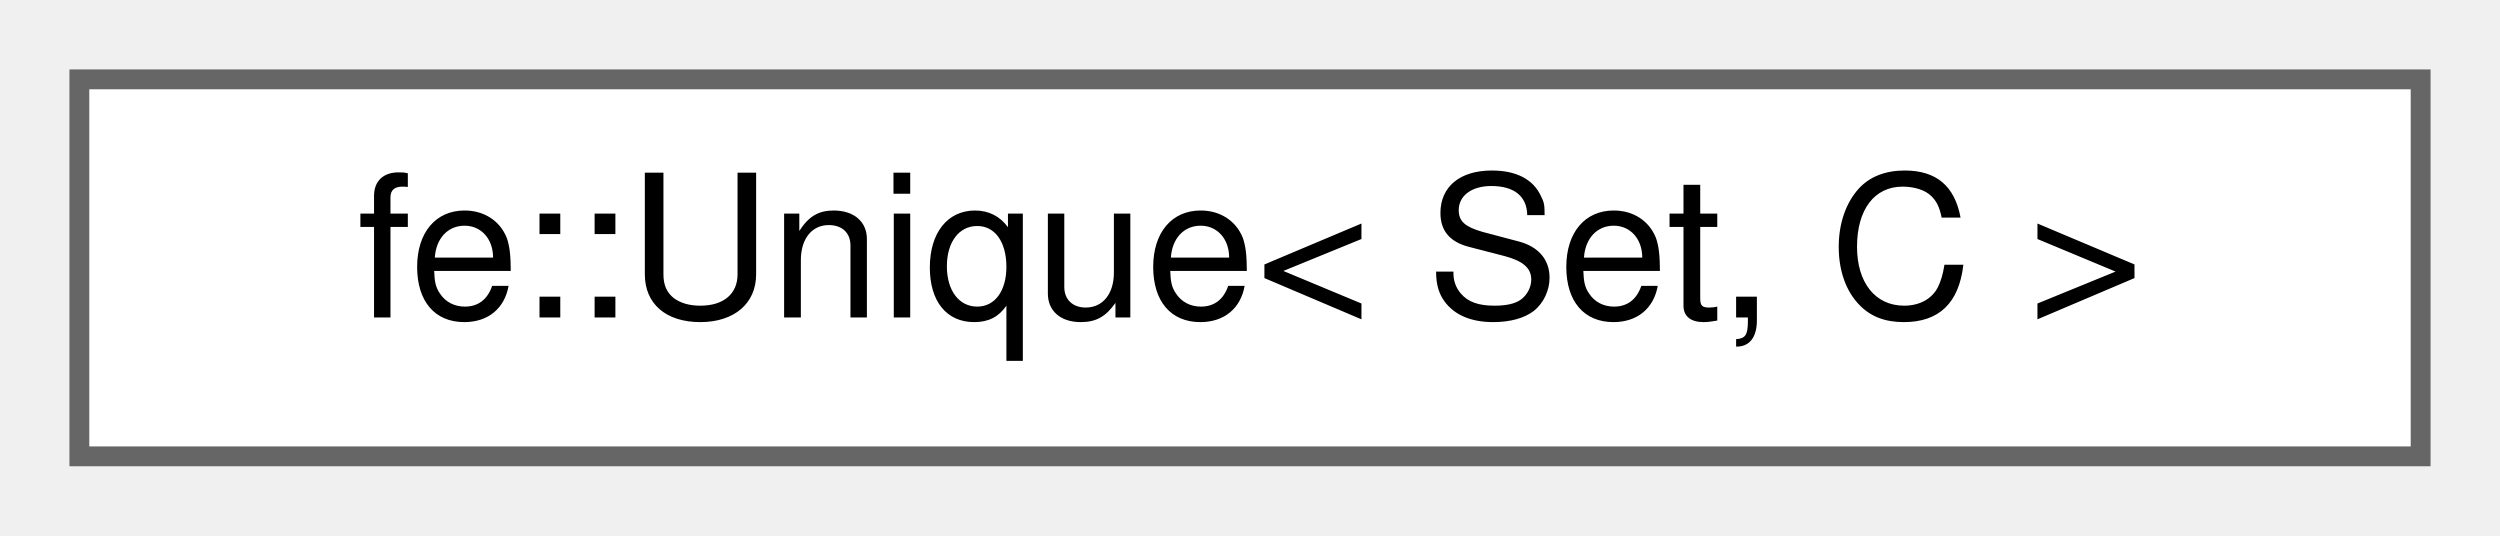
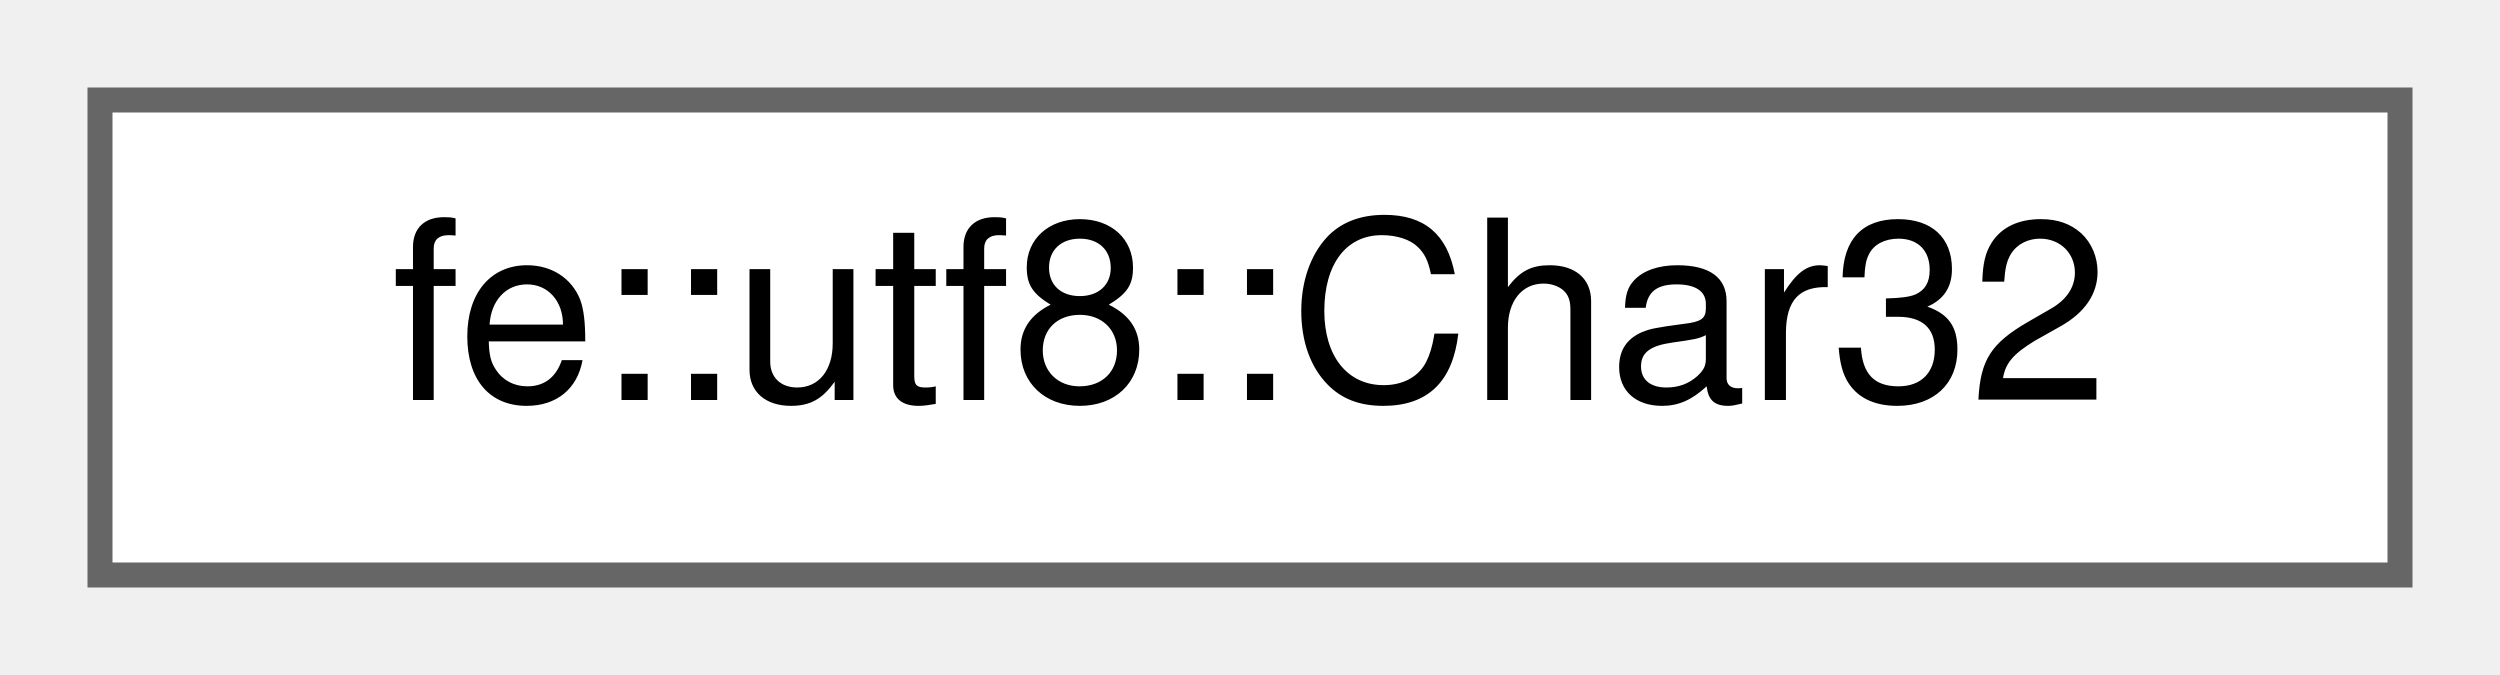
- <svg xmlns="http://www.w3.org/2000/svg" xmlns:xlink="http://www.w3.org/1999/xlink" width="126pt" height="27pt" viewBox="0.00 0.00 126.00 27.00">
+ <svg xmlns="http://www.w3.org/2000/svg" xmlns:xlink="http://www.w3.org/1999/xlink" width="100pt" height="27pt" viewBox="0.00 0.00 100.00 27.00">
  <g id="graph0" class="graph" transform="scale(1 1) rotate(0) translate(4 23)">
    <g id="Node000000" class="node">
      <g id="a_Node000000">
-         <a xlink:href="classfe_1_1Unique.html" target="_top" xlink:title="A worklist that pushes each element at most once.">
-           <polygon fill="white" stroke="#666666" points="118,-19 0,-19 0,0 118,0 118,-19" />
-           <text text-anchor="middle" x="59" y="-7" font-family="Helvetica,sans-Serif" font-size="10.00">fe::Unique&lt; Set, C &gt;</text>
+         <a xlink:href="structfe_1_1utf8_1_1Char32.html" target="_top" xlink:title="Wrapper for char32_t with an operator&lt;&lt; that writes UTF-8.">
+           <polygon fill="white" stroke="#666666" points="92,-19 0,-19 0,0 92,0 92,-19" />
+           <text text-anchor="middle" x="46" y="-7" font-family="Helvetica,sans-Serif" font-size="10.00">fe::utf8::Char32</text>
        </a>
      </g>
    </g>
  </g>
</svg>
